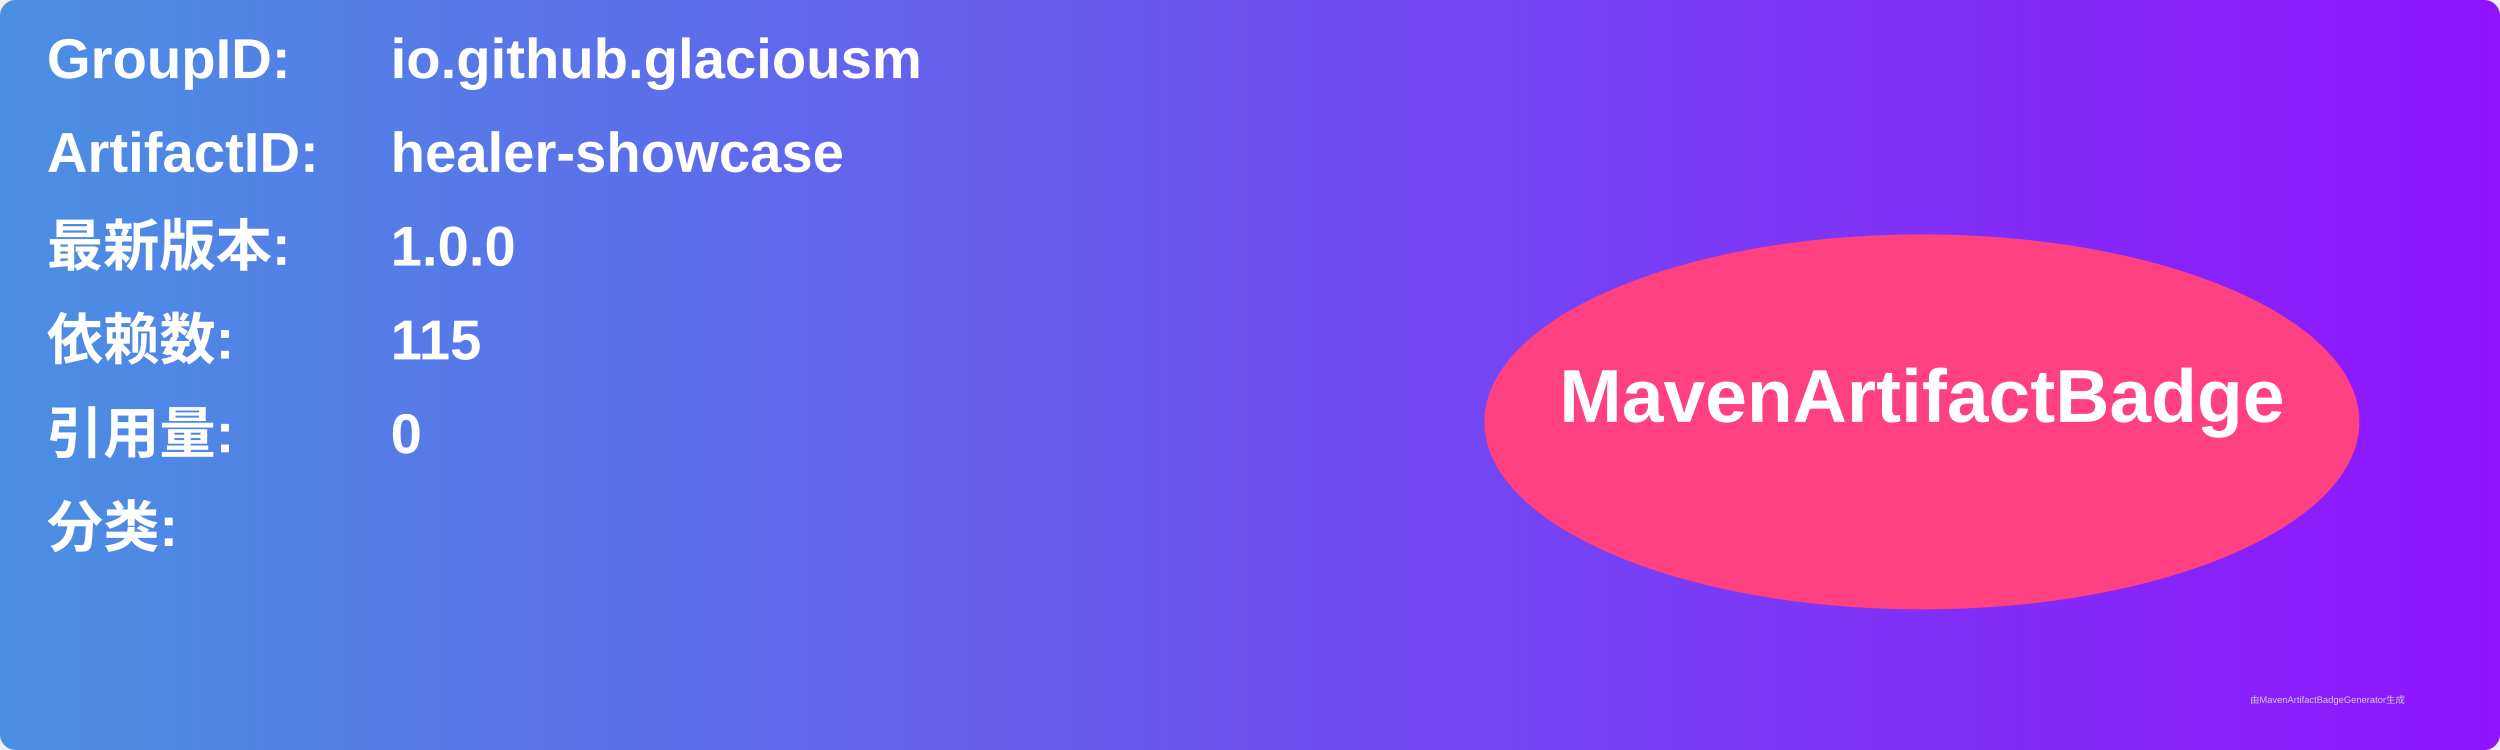
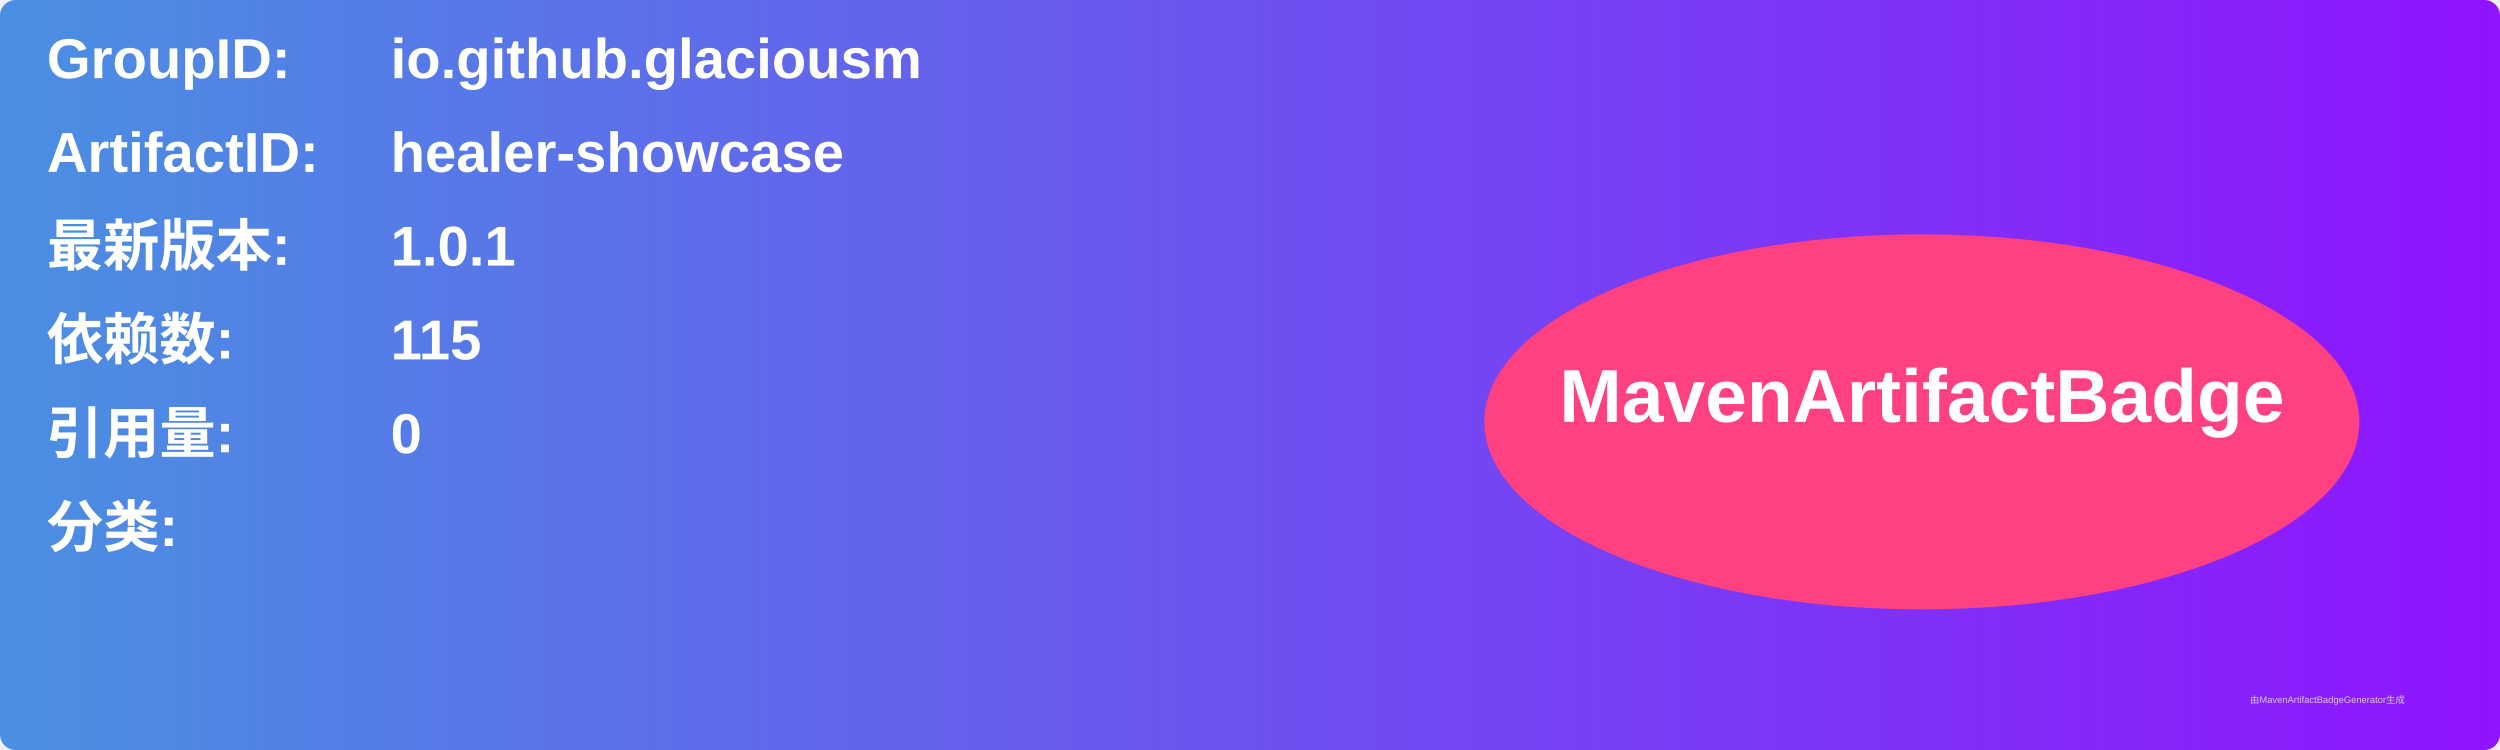
<svg xmlns="http://www.w3.org/2000/svg" width="800" height="240" viewBox="0 0 800 240">
  <linearGradient id="grad" x1="0%" y1="0%" x2="100%" y2="0%">
    <stop offset="0%" stop-color="#4a90e2" />
    <stop offset="100%" stop-color="#9013fe" />
  </linearGradient>
  <rect width="100%" height="100%" rx="5" ry="5" fill="url(#grad)" />
  <g transform="translate(15, 15)">
    <text x="0" y="10" font-family="Arial" font-size="18" fill="white" font-weight="bold" width="260">GroupID:</text>
    <text x="110" y="10" font-family="Arial" font-size="18" fill="white" font-weight="bold" width="460">io.github.glaciousm</text>
    <text x="0" y="40" font-family="Arial" font-size="18" fill="white" font-weight="bold" width="260">ArtifactID:</text>
    <text x="110" y="40" font-family="Arial" font-size="18" fill="white" font-weight="bold" width="460">healer-showcase</text>
    <text x="0" y="70" font-family="Arial" font-size="18" fill="white" font-weight="bold">最新版本:</text>
    <text x="110" y="70" font-family="Arial" font-size="18" fill="white" font-weight="bold">
-       <tspan font-weight="bold">1.0.0</tspan>
+       <tspan font-weight="bold">1.0.1</tspan>
    </text>
    <text x="0" y="100" font-family="Arial" font-size="18" fill="white" font-weight="bold">依赖数: </text>
    <text x="110" y="100" font-family="Arial" font-size="18" fill="white">
      <tspan font-weight="bold">115</tspan>
    </text>
    <text x="0" y="130" font-family="Arial" font-size="18" fill="white" font-weight="bold">引用量: </text>
    <text x="110" y="130" font-family="Arial" font-size="18" fill="white">
      <tspan font-weight="bold">0</tspan>
    </text>
    <text x="0" y="160" font-family="Arial" font-size="18" fill="white" font-weight="bold">分类:</text>
    <text x="10" y="190" font-family="Arial" font-size="10" fill="white">
      <tspan font-weight="bold" />
    </text>
    <ellipse cx="600" cy="120" rx="140" ry="60" fill="#ff4081" />
    <text x="600" y="120" text-anchor="middle" font-family="Arial" font-size="24" fill="white" font-weight="bold">MavenArtifactBadge</text>
  </g>
  <text x="720" y="225" font-family="Arial" font-size="3" fill="#d0d0d0">由MavenArtifactBadgeGenerator生成</text>
</svg>
